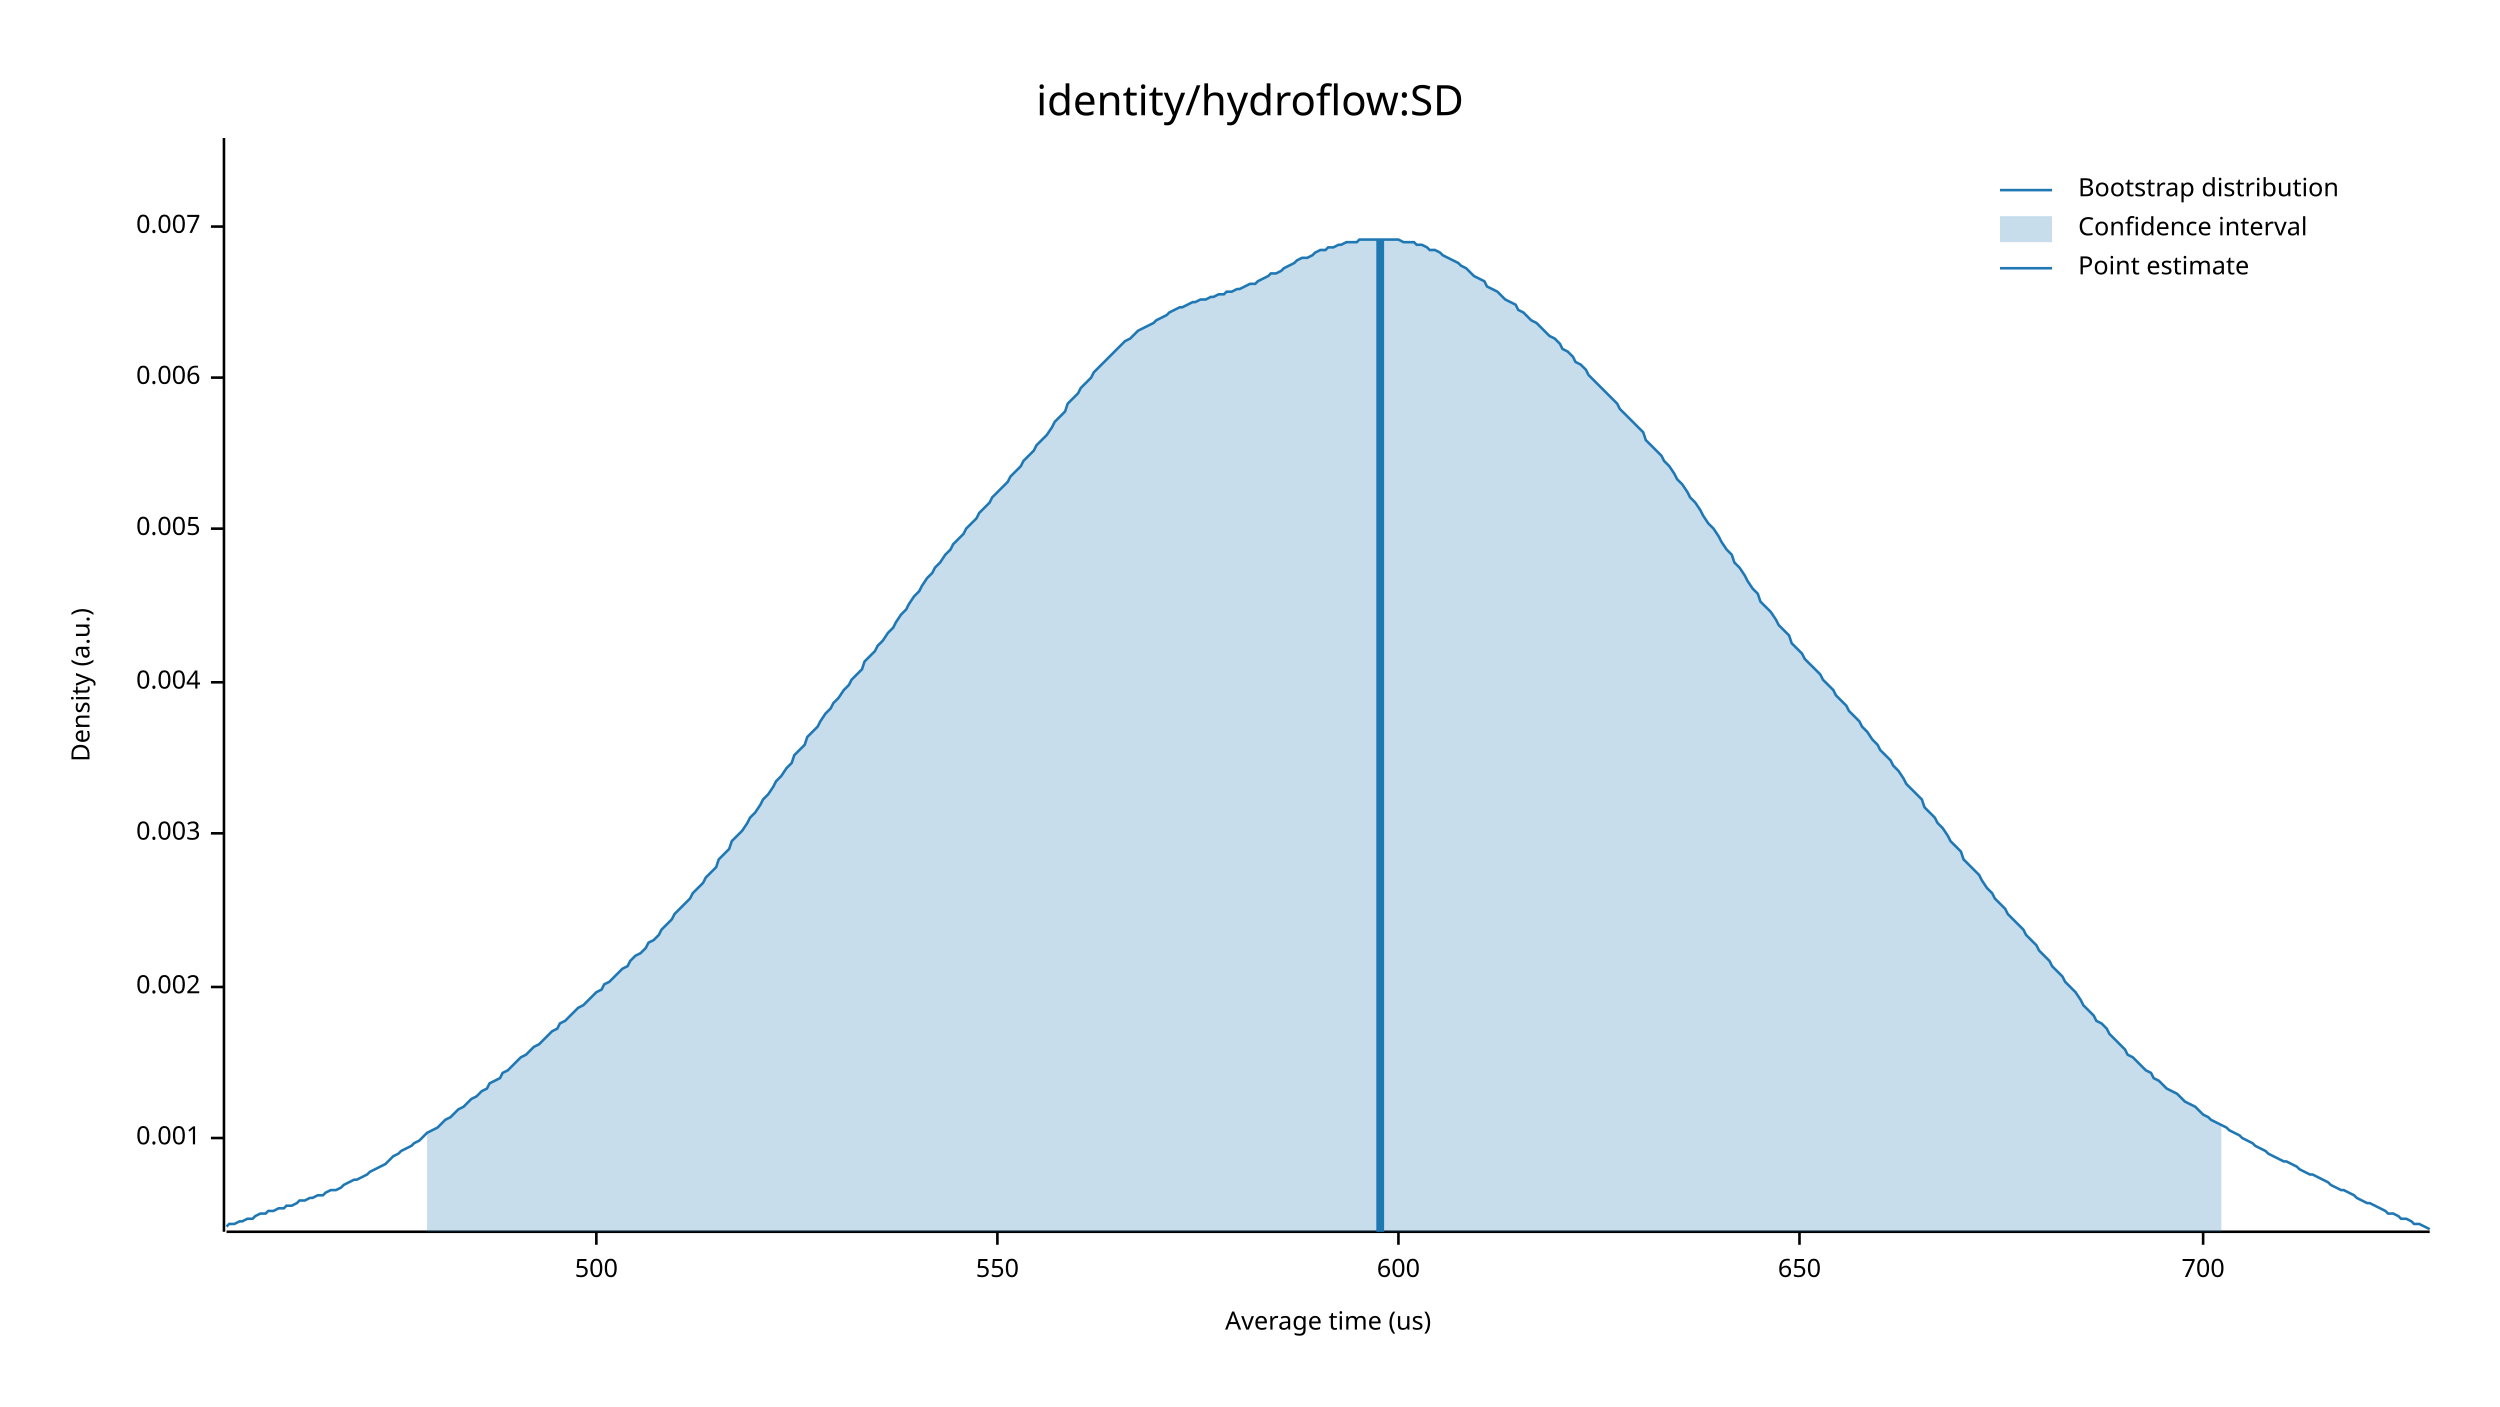
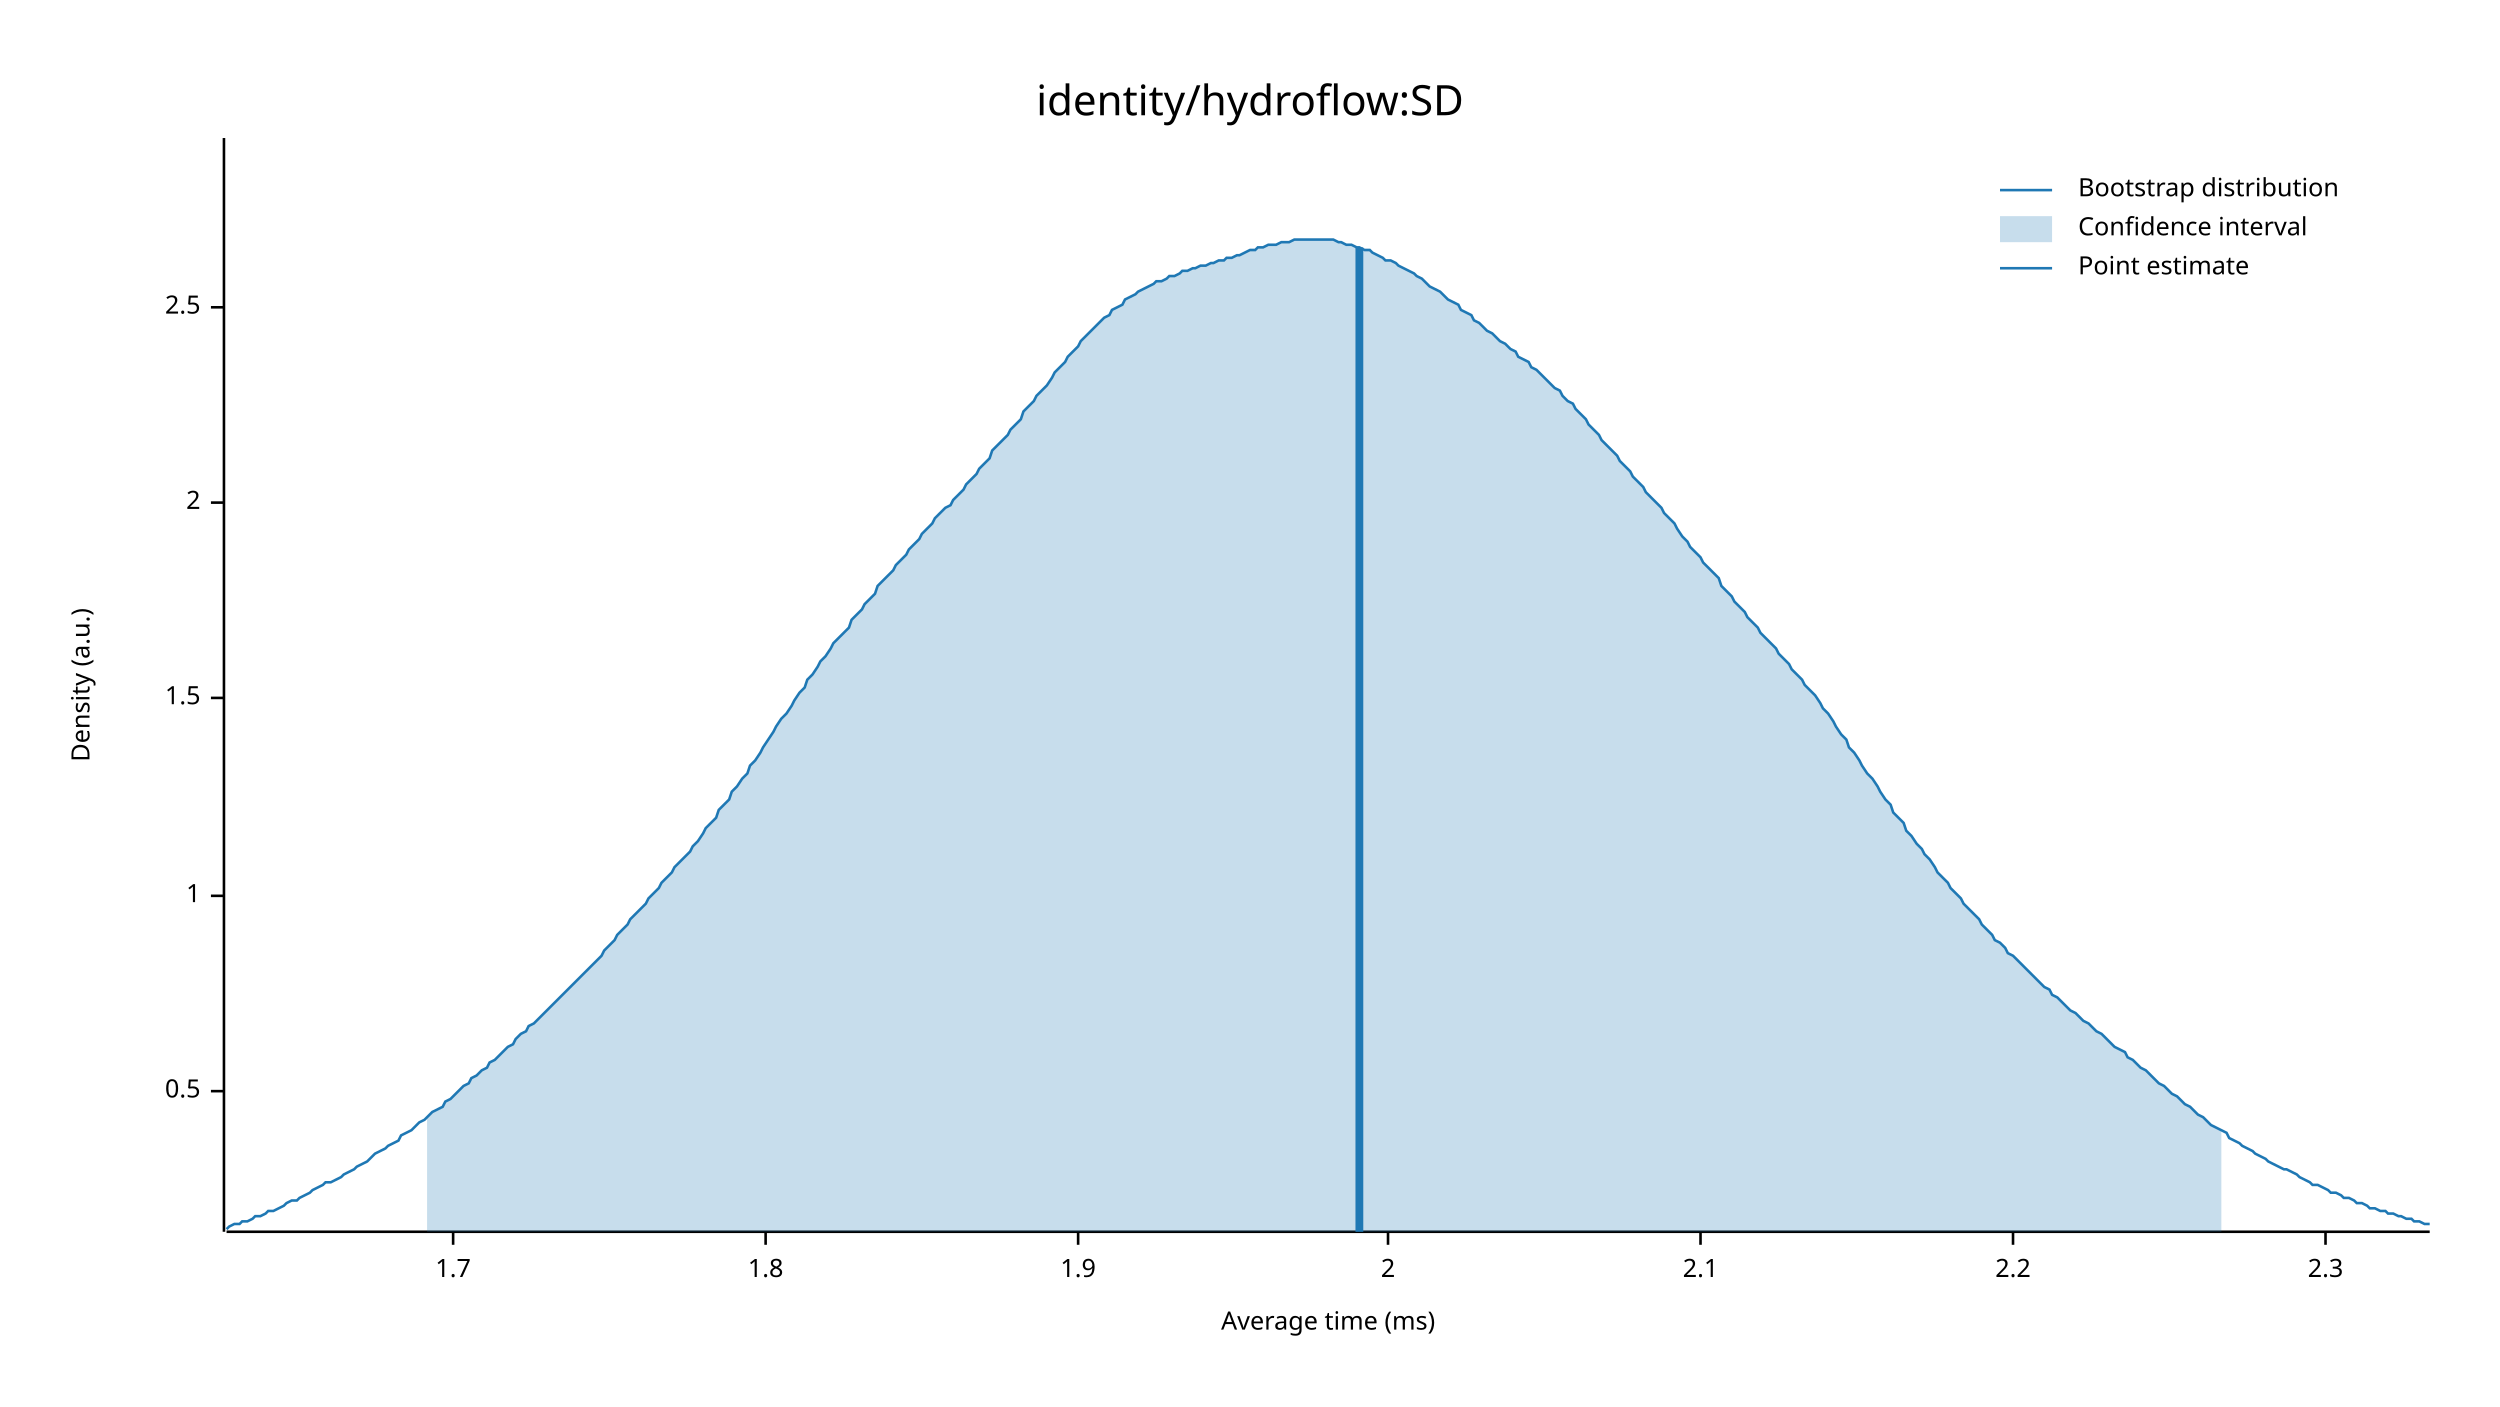
<svg xmlns="http://www.w3.org/2000/svg" width="960" height="540" viewBox="0 0 960 540">
  <text x="480" y="32" dy="0.76em" text-anchor="middle" font-family="sans-serif" font-size="16.129" opacity="1" fill="#000000">
identity/hydroflow:SD
</text>
  <text x="27" y="263" dy="0.76em" text-anchor="middle" font-family="sans-serif" font-size="9.677" opacity="1" fill="#000000" transform="rotate(270, 27, 263)">
Density (a.u.)
</text>
  <text x="510" y="513" dy="-0.5ex" text-anchor="middle" font-family="sans-serif" font-size="9.677" opacity="1" fill="#000000">
- Average time (us)
+ Average time (ms)
</text>
  <polyline fill="none" opacity="1" stroke="#000000" stroke-width="1" points="86,53 86,473 " />
-   <text x="77" y="437" dy="0.5ex" text-anchor="end" font-family="sans-serif" font-size="9.677" opacity="1" fill="#000000">
- 0.001
+   <text x="77" y="419" dy="0.5ex" text-anchor="end" font-family="sans-serif" font-size="9.677" opacity="1" fill="#000000">
+ 0.5
</text>
-   <polyline fill="none" opacity="1" stroke="#000000" stroke-width="1" points="81,437 86,437 " />
-   <text x="77" y="379" dy="0.5ex" text-anchor="end" font-family="sans-serif" font-size="9.677" opacity="1" fill="#000000">
- 0.002
+   <polyline fill="none" opacity="1" stroke="#000000" stroke-width="1" points="81,419 86,419 " />
+   <text x="77" y="344" dy="0.5ex" text-anchor="end" font-family="sans-serif" font-size="9.677" opacity="1" fill="#000000">
+ 1
</text>
-   <polyline fill="none" opacity="1" stroke="#000000" stroke-width="1" points="81,379 86,379 " />
-   <text x="77" y="320" dy="0.5ex" text-anchor="end" font-family="sans-serif" font-size="9.677" opacity="1" fill="#000000">
- 0.003
+   <polyline fill="none" opacity="1" stroke="#000000" stroke-width="1" points="81,344 86,344 " />
+   <text x="77" y="268" dy="0.5ex" text-anchor="end" font-family="sans-serif" font-size="9.677" opacity="1" fill="#000000">
+ 1.5
</text>
-   <polyline fill="none" opacity="1" stroke="#000000" stroke-width="1" points="81,320 86,320 " />
-   <text x="77" y="262" dy="0.5ex" text-anchor="end" font-family="sans-serif" font-size="9.677" opacity="1" fill="#000000">
- 0.004
+   <polyline fill="none" opacity="1" stroke="#000000" stroke-width="1" points="81,268 86,268 " />
+   <text x="77" y="193" dy="0.5ex" text-anchor="end" font-family="sans-serif" font-size="9.677" opacity="1" fill="#000000">
+ 2
</text>
-   <polyline fill="none" opacity="1" stroke="#000000" stroke-width="1" points="81,262 86,262 " />
-   <text x="77" y="203" dy="0.5ex" text-anchor="end" font-family="sans-serif" font-size="9.677" opacity="1" fill="#000000">
- 0.005
+   <polyline fill="none" opacity="1" stroke="#000000" stroke-width="1" points="81,193 86,193 " />
+   <text x="77" y="118" dy="0.5ex" text-anchor="end" font-family="sans-serif" font-size="9.677" opacity="1" fill="#000000">
+ 2.5
</text>
-   <polyline fill="none" opacity="1" stroke="#000000" stroke-width="1" points="81,203 86,203 " />
-   <text x="77" y="145" dy="0.5ex" text-anchor="end" font-family="sans-serif" font-size="9.677" opacity="1" fill="#000000">
- 0.006
+   <polyline fill="none" opacity="1" stroke="#000000" stroke-width="1" points="81,118 86,118 " />
+   <polyline fill="none" opacity="1" stroke="#000000" stroke-width="1" points="87,473 933,473 " />
+   <text x="174" y="483" dy="0.76em" text-anchor="middle" font-family="sans-serif" font-size="9.677" opacity="1" fill="#000000">
+ 1.7
</text>
-   <polyline fill="none" opacity="1" stroke="#000000" stroke-width="1" points="81,145 86,145 " />
-   <text x="77" y="87" dy="0.5ex" text-anchor="end" font-family="sans-serif" font-size="9.677" opacity="1" fill="#000000">
- 0.007
+   <polyline fill="none" opacity="1" stroke="#000000" stroke-width="1" points="174,473 174,478 " />
+   <text x="294" y="483" dy="0.76em" text-anchor="middle" font-family="sans-serif" font-size="9.677" opacity="1" fill="#000000">
+ 1.8
</text>
-   <polyline fill="none" opacity="1" stroke="#000000" stroke-width="1" points="81,87 86,87 " />
-   <polyline fill="none" opacity="1" stroke="#000000" stroke-width="1" points="87,473 933,473 " />
-   <text x="229" y="483" dy="0.76em" text-anchor="middle" font-family="sans-serif" font-size="9.677" opacity="1" fill="#000000">
- 500
+   <polyline fill="none" opacity="1" stroke="#000000" stroke-width="1" points="294,473 294,478 " />
+   <text x="414" y="483" dy="0.76em" text-anchor="middle" font-family="sans-serif" font-size="9.677" opacity="1" fill="#000000">
+ 1.9
</text>
-   <polyline fill="none" opacity="1" stroke="#000000" stroke-width="1" points="229,473 229,478 " />
-   <text x="383" y="483" dy="0.76em" text-anchor="middle" font-family="sans-serif" font-size="9.677" opacity="1" fill="#000000">
- 550
+   <polyline fill="none" opacity="1" stroke="#000000" stroke-width="1" points="414,473 414,478 " />
+   <text x="533" y="483" dy="0.76em" text-anchor="middle" font-family="sans-serif" font-size="9.677" opacity="1" fill="#000000">
+ 2
</text>
-   <polyline fill="none" opacity="1" stroke="#000000" stroke-width="1" points="383,473 383,478 " />
-   <text x="537" y="483" dy="0.76em" text-anchor="middle" font-family="sans-serif" font-size="9.677" opacity="1" fill="#000000">
- 600
+   <polyline fill="none" opacity="1" stroke="#000000" stroke-width="1" points="533,473 533,478 " />
+   <text x="653" y="483" dy="0.76em" text-anchor="middle" font-family="sans-serif" font-size="9.677" opacity="1" fill="#000000">
+ 2.1
</text>
-   <polyline fill="none" opacity="1" stroke="#000000" stroke-width="1" points="537,473 537,478 " />
-   <text x="691" y="483" dy="0.76em" text-anchor="middle" font-family="sans-serif" font-size="9.677" opacity="1" fill="#000000">
- 650
+   <polyline fill="none" opacity="1" stroke="#000000" stroke-width="1" points="653,473 653,478 " />
+   <text x="773" y="483" dy="0.76em" text-anchor="middle" font-family="sans-serif" font-size="9.677" opacity="1" fill="#000000">
+ 2.2
</text>
-   <polyline fill="none" opacity="1" stroke="#000000" stroke-width="1" points="691,473 691,478 " />
-   <text x="846" y="483" dy="0.76em" text-anchor="middle" font-family="sans-serif" font-size="9.677" opacity="1" fill="#000000">
- 700
+   <polyline fill="none" opacity="1" stroke="#000000" stroke-width="1" points="773,473 773,478 " />
+   <text x="893" y="483" dy="0.76em" text-anchor="middle" font-family="sans-serif" font-size="9.677" opacity="1" fill="#000000">
+ 2.3
</text>
-   <polyline fill="none" opacity="1" stroke="#000000" stroke-width="1" points="846,473 846,478 " />
-   <polyline fill="none" opacity="1" stroke="#1F78B4" stroke-width="1" points="87,471 88,470 90,470 92,469 93,469 95,468 97,468 98,467 100,466 102,466 103,465 105,465 107,464 109,464 110,463 112,463 114,462 115,461 117,461 119,460 120,460 122,459 124,459 125,458 127,457 129,457 131,456 132,455 134,454 136,453 137,453 139,452 141,451 142,450 144,449 146,448 148,447 149,446 151,444 153,443 154,442 156,441 158,440 159,439 161,438 163,436 164,435 166,434 168,433 170,431 171,430 173,429 175,427 176,426 178,425 180,423 181,422 183,421 185,419 187,418 188,416 190,415 192,414 193,412 195,411 197,409 198,408 200,406 202,405 203,404 205,402 207,401 209,399 210,398 212,396 214,395 215,393 217,392 219,390 220,389 222,387 224,386 226,384 227,383 229,381 231,380 232,378 234,377 236,375 237,374 239,372 241,371 242,369 244,367 246,366 248,364 249,362 251,361 253,359 254,357 256,355 258,353 259,351 261,349 263,347 265,345 266,343 268,341 270,339 271,337 273,335 275,333 276,330 278,328 280,326 281,323 283,321 285,319 287,316 288,314 290,312 292,309 293,307 295,305 297,302 298,300 300,298 302,295 304,293 305,290 307,288 309,286 310,283 312,281 314,279 315,277 317,274 319,272 320,270 322,268 324,265 326,263 327,261 329,259 331,257 332,254 334,252 336,250 337,248 339,246 341,243 343,241 344,239 346,236 348,234 349,232 351,229 353,227 354,225 356,222 358,220 359,218 361,216 363,213 365,211 366,209 368,207 370,205 371,203 373,201 375,199 376,197 378,195 380,193 381,191 383,189 385,187 387,185 388,183 390,181 392,179 393,177 395,175 397,173 398,171 400,169 402,167 404,164 405,162 407,160 409,158 410,155 412,153 414,151 415,149 417,147 419,145 420,143 422,141 424,139 426,137 427,136 429,134 431,132 432,131 434,130 436,128 437,127 439,126 441,125 443,124 444,123 446,122 448,121 449,120 451,119 453,118 454,118 456,117 458,116 459,116 461,115 463,115 465,114 466,114 468,113 470,113 471,112 473,112 475,111 476,111 478,110 480,109 482,109 483,108 485,107 487,106 488,105 490,105 492,104 493,103 495,102 497,101 498,100 500,99 502,99 504,98 505,97 507,96 509,96 510,95 512,95 514,94 515,94 517,93 519,93 521,93 522,92 524,92 526,92 527,92 529,92 531,92 532,92 534,92 536,92 537,92 539,93 541,93 543,93 544,94 546,94 548,95 549,96 551,96 553,97 554,98 556,99 558,100 560,101 561,102 563,103 565,105 566,106 568,107 570,108 571,110 573,111 575,112 576,113 578,115 580,116 582,117 583,119 585,120 587,122 588,123 590,124 592,126 593,127 595,129 597,130 599,132 600,134 602,135 604,137 605,139 607,140 609,142 610,144 612,146 614,148 615,149 617,151 619,153 621,155 622,157 624,159 626,161 627,162 629,164 631,166 632,169 634,171 636,173 638,175 639,177 641,179 643,182 644,184 646,186 648,189 649,191 651,193 653,196 654,198 656,201 658,203 660,206 661,208 663,211 665,213 666,216 668,218 670,221 671,223 673,226 675,228 676,231 678,233 680,235 682,238 683,240 685,242 687,244 688,247 690,249 692,251 693,253 695,255 697,257 699,259 700,261 702,263 704,265 705,267 707,269 709,271 710,273 712,275 714,277 715,279 717,281 719,284 721,286 722,288 724,290 726,292 727,294 729,296 731,299 732,301 734,303 736,305 738,307 739,310 741,312 743,314 744,316 746,318 748,321 749,323 751,325 753,327 754,330 756,332 758,334 760,336 761,338 763,341 765,343 766,345 768,347 770,349 771,351 773,353 775,355 777,357 778,359 780,361 782,363 783,365 785,367 787,369 788,371 790,373 792,375 793,377 795,379 797,381 799,384 800,386 802,388 804,390 805,392 807,393 809,395 810,397 812,399 814,401 816,403 817,405 819,406 821,408 822,409 824,411 826,412 827,414 829,415 831,417 832,418 834,419 836,420 838,422 839,423 841,424 843,425 844,426 846,428 848,429 849,430 851,431 853,432 855,433 856,434 858,435 860,436 861,437 863,438 865,439 866,440 868,441 870,442 871,443 873,444 875,445 877,446 878,446 880,447 882,448 883,449 885,450 887,451 888,451 890,452 892,453 894,454 895,455 897,456 899,457 900,457 902,458 904,459 905,460 907,461 909,462 910,462 912,463 914,464 916,465 917,466 919,466 921,467 922,468 924,468 926,469 927,470 929,470 931,471 933,472 " />
-   <polygon opacity="0.25" fill="#1F78B4" points="164,435 166,434 168,433 170,431 171,430 173,429 175,427 176,426 178,425 180,423 181,422 183,421 185,419 187,418 188,416 190,415 192,414 193,412 195,411 197,409 198,408 200,406 202,405 203,404 205,402 207,401 209,399 210,398 212,396 214,395 215,393 217,392 219,390 220,389 222,387 224,386 226,384 227,383 229,381 231,380 232,378 234,377 236,375 237,374 239,372 241,371 242,369 244,367 246,366 248,364 249,362 251,361 253,359 254,357 256,355 258,353 259,351 261,349 263,347 265,345 266,343 268,341 270,339 271,337 273,335 275,333 276,330 278,328 280,326 281,323 283,321 285,319 287,316 288,314 290,312 292,309 293,307 295,305 297,302 298,300 300,298 302,295 304,293 305,290 307,288 309,286 310,283 312,281 314,279 315,277 317,274 319,272 320,270 322,268 324,265 326,263 327,261 329,259 331,257 332,254 334,252 336,250 337,248 339,246 341,243 343,241 344,239 346,236 348,234 349,232 351,229 353,227 354,225 356,222 358,220 359,218 361,216 363,213 365,211 366,209 368,207 370,205 371,203 373,201 375,199 376,197 378,195 380,193 381,191 383,189 385,187 387,185 388,183 390,181 392,179 393,177 395,175 397,173 398,171 400,169 402,167 404,164 405,162 407,160 409,158 410,155 412,153 414,151 415,149 417,147 419,145 420,143 422,141 424,139 426,137 427,136 429,134 431,132 432,131 434,130 436,128 437,127 439,126 441,125 443,124 444,123 446,122 448,121 449,120 451,119 453,118 454,118 456,117 458,116 459,116 461,115 463,115 465,114 466,114 468,113 470,113 471,112 473,112 475,111 476,111 478,110 480,109 482,109 483,108 485,107 487,106 488,105 490,105 492,104 493,103 495,102 497,101 498,100 500,99 502,99 504,98 505,97 507,96 509,96 510,95 512,95 514,94 515,94 517,93 519,93 521,93 522,92 524,92 526,92 527,92 529,92 531,92 532,92 534,92 536,92 537,92 539,93 541,93 543,93 544,94 546,94 548,95 549,96 551,96 553,97 554,98 556,99 558,100 560,101 561,102 563,103 565,105 566,106 568,107 570,108 571,110 573,111 575,112 576,113 578,115 580,116 582,117 583,119 585,120 587,122 588,123 590,124 592,126 593,127 595,129 597,130 599,132 600,134 602,135 604,137 605,139 607,140 609,142 610,144 612,146 614,148 615,149 617,151 619,153 621,155 622,157 624,159 626,161 627,162 629,164 631,166 632,169 634,171 636,173 638,175 639,177 641,179 643,182 644,184 646,186 648,189 649,191 651,193 653,196 654,198 656,201 658,203 660,206 661,208 663,211 665,213 666,216 668,218 670,221 671,223 673,226 675,228 676,231 678,233 680,235 682,238 683,240 685,242 687,244 688,247 690,249 692,251 693,253 695,255 697,257 699,259 700,261 702,263 704,265 705,267 707,269 709,271 710,273 712,275 714,277 715,279 717,281 719,284 721,286 722,288 724,290 726,292 727,294 729,296 731,299 732,301 734,303 736,305 738,307 739,310 741,312 743,314 744,316 746,318 748,321 749,323 751,325 753,327 754,330 756,332 758,334 760,336 761,338 763,341 765,343 766,345 768,347 770,349 771,351 773,353 775,355 777,357 778,359 780,361 782,363 783,365 785,367 787,369 788,371 790,373 792,375 793,377 795,379 797,381 799,384 800,386 802,388 804,390 805,392 807,393 809,395 810,397 812,399 814,401 816,403 817,405 819,406 821,408 822,409 824,411 826,412 827,414 829,415 831,417 832,418 834,419 836,420 838,422 839,423 841,424 843,425 844,426 846,428 848,429 849,430 851,431 853,432 853,473 164,473 " />
-   <polyline fill="none" opacity="1" stroke="#1F78B4" stroke-width="3" points="530,473 530,92 " />
+   <polyline fill="none" opacity="1" stroke="#000000" stroke-width="1" points="893,473 893,478 " />
+   <polyline fill="none" opacity="1" stroke="#1F78B4" stroke-width="1" points="87,472 88,471 90,470 92,470 93,469 95,469 97,468 98,467 100,467 102,466 103,465 105,465 107,464 109,463 110,462 112,461 114,461 115,460 117,459 119,458 120,457 122,456 124,455 125,454 127,454 129,453 131,452 132,451 134,450 136,449 137,448 139,447 141,446 142,445 144,443 146,442 148,441 149,440 151,439 153,438 154,436 156,435 158,434 159,433 161,431 163,430 164,429 166,427 168,426 170,425 171,423 173,422 175,420 176,419 178,417 180,416 181,414 183,413 185,411 187,410 188,408 190,407 192,405 193,404 195,402 197,401 198,399 200,397 202,396 203,394 205,393 207,391 209,389 210,388 212,386 214,384 215,383 217,381 219,379 220,378 222,376 224,374 226,372 227,371 229,369 231,367 232,365 234,363 236,361 237,359 239,357 241,355 242,353 244,351 246,349 248,347 249,345 251,343 253,341 254,339 256,337 258,335 259,333 261,331 263,329 265,327 266,325 268,323 270,320 271,318 273,316 275,314 276,311 278,309 280,307 281,304 283,302 285,299 287,297 288,294 290,292 292,289 293,287 295,284 297,281 298,279 300,276 302,274 304,271 305,269 307,266 309,264 310,261 312,259 314,256 315,254 317,252 319,249 320,247 322,245 324,243 326,241 327,238 329,236 331,234 332,232 334,230 336,228 337,225 339,223 341,221 343,219 344,217 346,215 348,213 349,211 351,209 353,207 354,205 356,203 358,201 359,199 361,197 363,195 365,194 366,192 368,190 370,188 371,186 373,184 375,182 376,180 378,178 380,176 381,173 383,171 385,169 387,167 388,165 390,163 392,161 393,158 395,156 397,154 398,152 400,150 402,148 404,145 405,143 407,141 409,139 410,137 412,135 414,133 415,131 417,129 419,127 420,126 422,124 424,122 426,121 427,119 429,118 431,117 432,115 434,114 436,113 437,112 439,111 441,110 443,109 444,108 446,108 448,107 449,106 451,106 453,105 454,104 456,104 458,103 459,103 461,102 463,102 465,101 466,101 468,100 470,100 471,99 473,99 475,98 476,98 478,97 480,96 482,96 483,95 485,95 487,94 488,94 490,94 492,93 493,93 495,93 497,92 498,92 500,92 502,92 504,92 505,92 507,92 509,92 510,92 512,92 514,93 515,93 517,94 519,94 521,95 522,95 524,96 526,96 527,97 529,98 531,99 532,100 534,100 536,101 537,102 539,103 541,104 543,105 544,106 546,107 548,109 549,110 551,111 553,112 554,113 556,115 558,116 560,117 561,119 563,120 565,121 566,123 568,124 570,126 571,127 573,128 575,130 576,131 578,132 580,134 582,135 583,137 585,138 587,139 588,141 590,142 592,144 593,145 595,147 597,149 599,150 600,152 602,154 604,155 605,157 607,159 609,161 610,163 612,165 614,167 615,169 617,171 619,173 621,175 622,177 624,179 626,181 627,183 629,185 631,187 632,189 634,191 636,193 638,195 639,197 641,199 643,201 644,203 646,206 648,208 649,210 651,212 653,214 654,216 656,218 658,220 660,222 661,225 663,227 665,229 666,231 668,233 670,235 671,237 673,239 675,241 676,243 678,245 680,247 682,249 683,251 685,253 687,255 688,257 690,259 692,261 693,263 695,265 697,267 699,270 700,272 702,274 704,277 705,279 707,282 709,284 710,287 712,289 714,292 715,294 717,297 719,299 721,302 722,304 724,307 726,309 727,312 729,314 731,316 732,319 734,321 736,324 738,326 739,328 741,330 743,333 744,335 746,337 748,339 749,341 751,343 753,345 754,347 756,349 758,351 760,353 761,355 763,357 765,359 766,361 768,362 770,364 771,366 773,367 775,369 777,371 778,372 780,374 782,376 783,377 785,379 787,380 788,382 790,383 792,385 793,386 795,388 797,389 799,391 800,392 802,393 804,395 805,396 807,397 809,399 810,400 812,402 814,403 816,404 817,406 819,407 821,409 822,410 824,411 826,413 827,414 829,416 831,417 832,418 834,420 836,421 838,423 839,424 841,425 843,427 844,428 846,429 848,431 849,432 851,433 853,434 855,435 856,437 858,438 860,439 861,440 863,441 865,442 866,443 868,444 870,445 871,446 873,447 875,448 877,449 878,449 880,450 882,451 883,452 885,453 887,454 888,455 890,455 892,456 894,457 895,458 897,458 899,459 900,460 902,460 904,461 905,462 907,462 909,463 910,464 912,464 914,465 916,465 917,466 919,466 921,467 922,467 924,468 926,468 927,469 929,469 931,470 933,470 " />
+   <polygon opacity="0.25" fill="#1F78B4" points="164,429 166,427 168,426 170,425 171,423 173,422 175,420 176,419 178,417 180,416 181,414 183,413 185,411 187,410 188,408 190,407 192,405 193,404 195,402 197,401 198,399 200,397 202,396 203,394 205,393 207,391 209,389 210,388 212,386 214,384 215,383 217,381 219,379 220,378 222,376 224,374 226,372 227,371 229,369 231,367 232,365 234,363 236,361 237,359 239,357 241,355 242,353 244,351 246,349 248,347 249,345 251,343 253,341 254,339 256,337 258,335 259,333 261,331 263,329 265,327 266,325 268,323 270,320 271,318 273,316 275,314 276,311 278,309 280,307 281,304 283,302 285,299 287,297 288,294 290,292 292,289 293,287 295,284 297,281 298,279 300,276 302,274 304,271 305,269 307,266 309,264 310,261 312,259 314,256 315,254 317,252 319,249 320,247 322,245 324,243 326,241 327,238 329,236 331,234 332,232 334,230 336,228 337,225 339,223 341,221 343,219 344,217 346,215 348,213 349,211 351,209 353,207 354,205 356,203 358,201 359,199 361,197 363,195 365,194 366,192 368,190 370,188 371,186 373,184 375,182 376,180 378,178 380,176 381,173 383,171 385,169 387,167 388,165 390,163 392,161 393,158 395,156 397,154 398,152 400,150 402,148 404,145 405,143 407,141 409,139 410,137 412,135 414,133 415,131 417,129 419,127 420,126 422,124 424,122 426,121 427,119 429,118 431,117 432,115 434,114 436,113 437,112 439,111 441,110 443,109 444,108 446,108 448,107 449,106 451,106 453,105 454,104 456,104 458,103 459,103 461,102 463,102 465,101 466,101 468,100 470,100 471,99 473,99 475,98 476,98 478,97 480,96 482,96 483,95 485,95 487,94 488,94 490,94 492,93 493,93 495,93 497,92 498,92 500,92 502,92 504,92 505,92 507,92 509,92 510,92 512,92 514,93 515,93 517,94 519,94 521,95 522,95 524,96 526,96 527,97 529,98 531,99 532,100 534,100 536,101 537,102 539,103 541,104 543,105 544,106 546,107 548,109 549,110 551,111 553,112 554,113 556,115 558,116 560,117 561,119 563,120 565,121 566,123 568,124 570,126 571,127 573,128 575,130 576,131 578,132 580,134 582,135 583,137 585,138 587,139 588,141 590,142 592,144 593,145 595,147 597,149 599,150 600,152 602,154 604,155 605,157 607,159 609,161 610,163 612,165 614,167 615,169 617,171 619,173 621,175 622,177 624,179 626,181 627,183 629,185 631,187 632,189 634,191 636,193 638,195 639,197 641,199 643,201 644,203 646,206 648,208 649,210 651,212 653,214 654,216 656,218 658,220 660,222 661,225 663,227 665,229 666,231 668,233 670,235 671,237 673,239 675,241 676,243 678,245 680,247 682,249 683,251 685,253 687,255 688,257 690,259 692,261 693,263 695,265 697,267 699,270 700,272 702,274 704,277 705,279 707,282 709,284 710,287 712,289 714,292 715,294 717,297 719,299 721,302 722,304 724,307 726,309 727,312 729,314 731,316 732,319 734,321 736,324 738,326 739,328 741,330 743,333 744,335 746,337 748,339 749,341 751,343 753,345 754,347 756,349 758,351 760,353 761,355 763,357 765,359 766,361 768,362 770,364 771,366 773,367 775,369 777,371 778,372 780,374 782,376 783,377 785,379 787,380 788,382 790,383 792,385 793,386 795,388 797,389 799,391 800,392 802,393 804,395 805,396 807,397 809,399 810,400 812,402 814,403 816,404 817,406 819,407 821,409 822,410 824,411 826,413 827,414 829,416 831,417 832,418 834,420 836,421 838,423 839,424 841,425 843,427 844,428 846,429 848,431 849,432 851,433 853,434 853,473 164,473 " />
+   <polyline fill="none" opacity="1" stroke="#1F78B4" stroke-width="3" points="522,473 522,95 " />
  <text x="798" y="68" dy="0.76em" text-anchor="start" font-family="sans-serif" font-size="9.677" opacity="1" fill="#000000">
Bootstrap distribution
</text>
  <text x="798" y="83" dy="0.76em" text-anchor="start" font-family="sans-serif" font-size="9.677" opacity="1" fill="#000000">
Confidence interval
</text>
  <text x="798" y="98" dy="0.76em" text-anchor="start" font-family="sans-serif" font-size="9.677" opacity="1" fill="#000000">
Point estimate
</text>
  <polyline fill="none" opacity="1" stroke="#1F78B4" stroke-width="1" points="768,73 788,73 " />
  <rect x="768" y="83" width="20" height="10" opacity="0.25" fill="#1F78B4" stroke="none" />
  <polyline fill="none" opacity="1" stroke="#1F78B4" stroke-width="1" points="768,103 788,103 " />
</svg>
